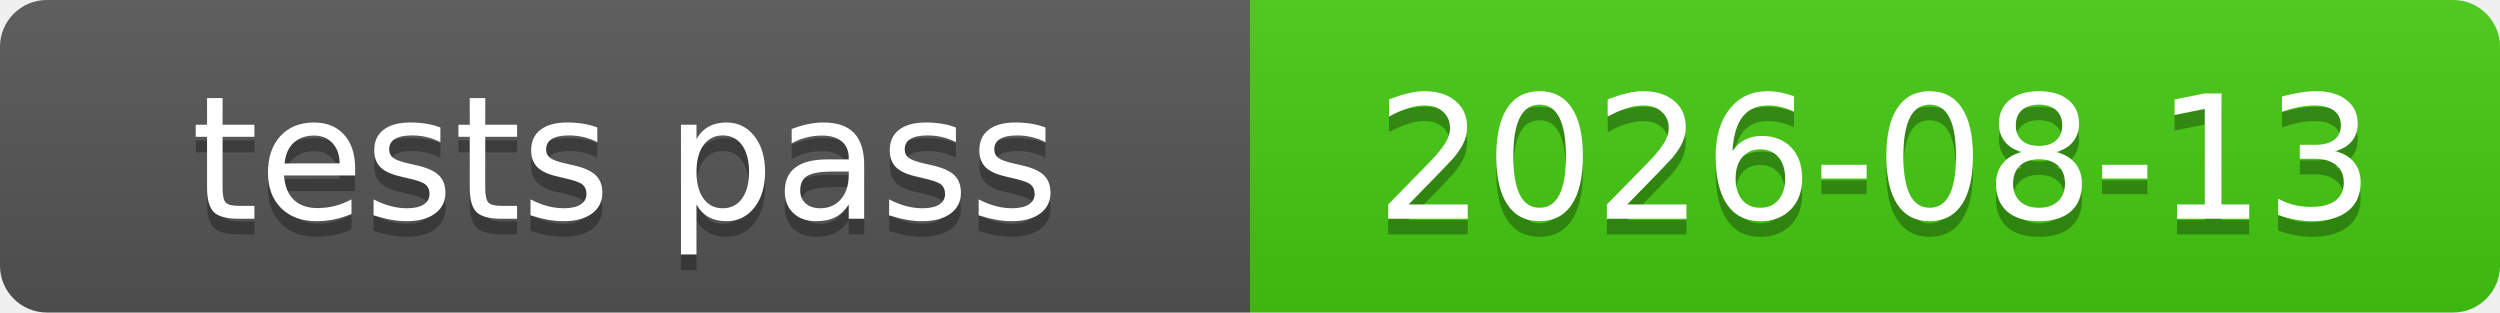
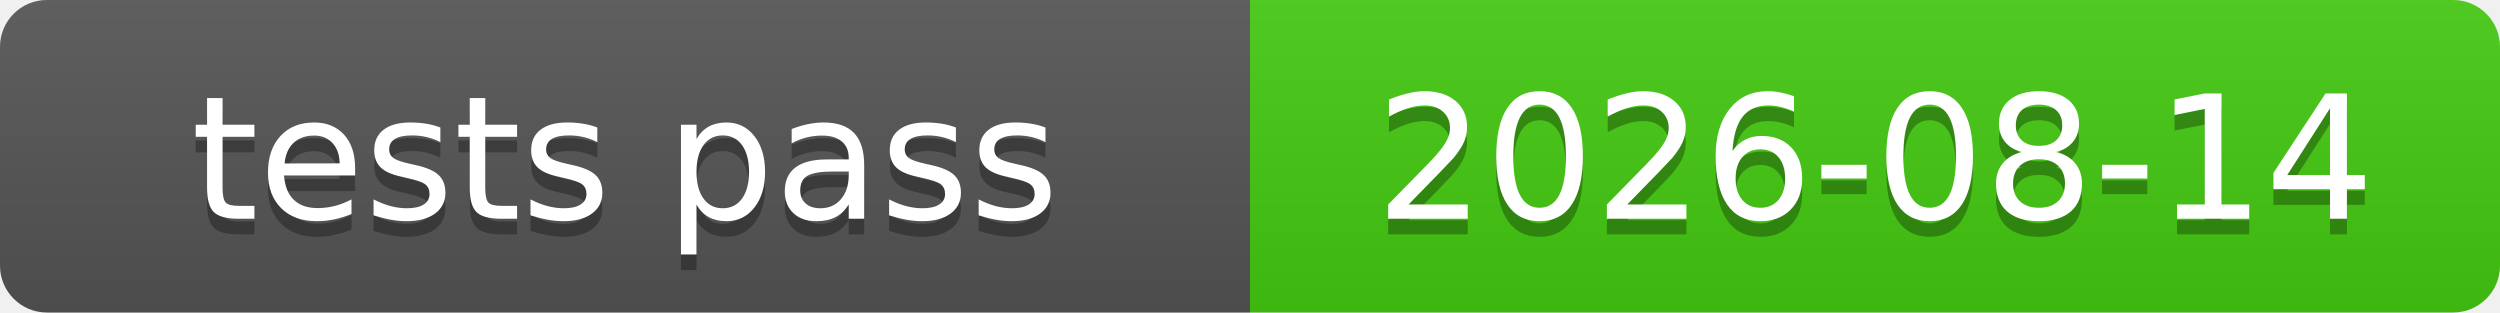
<svg xmlns="http://www.w3.org/2000/svg" xmlns:xlink="http://www.w3.org/1999/xlink" width="160" height="20" role="img">
-   <a target="_blank" xlink:href="https://github.com/symbolic-labs-pub/freedom-that-lasts/commit/360b437491c7295c944d81cfa49fc813fb983f51">
+   <a target="_blank" xlink:href="https://github.com/symbolic-labs-pub/freedom-that-lasts/commit/6edb2d3e0f35e2faacc79361023d7c4cbeba122d">
    <linearGradient id="s" x2="0" y2="100%">
      <stop offset="0" stop-color="#bbb" stop-opacity=".1" />
      <stop offset="1" stop-opacity=".1" />
    </linearGradient>
    <clipPath id="r">
      <rect width="160" height="20" rx="3" fill="#fff" />
    </clipPath>
    <g clip-path="url(#r)">
      <rect width="80" height="20" fill="#555" />
      <rect x="80" width="80" height="20" fill="#4c1" />
      <rect width="160" height="20" fill="url(#s)" />
    </g>
    <g fill="#fff" text-anchor="middle" font-family="Verdana,Geneva,DejaVu Sans,sans-serif" text-rendering="geometricPrecision" font-size="110">
      <text aria-hidden="true" x="400.0" y="150" fill="#010101" fill-opacity=".3" transform="scale(.1)" textLength="700">tests pass</text>
      <text x="400.0" y="140" transform="scale(.1)" fill="#fff" textLength="700">tests pass</text>
-       <text aria-hidden="true" x="1200.0" y="150" fill="#010101" fill-opacity=".3" transform="scale(.1)" textLength="700">2026-08-13</text>
-       <text x="1200.0" y="140" transform="scale(.1)" fill="#fff" textLength="700">2026-08-13</text>
+       <text aria-hidden="true" x="1200.0" y="150" fill="#010101" fill-opacity=".3" transform="scale(.1)" textLength="700">2026-08-14</text>
+       <text x="1200.0" y="140" transform="scale(.1)" fill="#fff" textLength="700">2026-08-14</text>
    </g>
  </a>
</svg>
